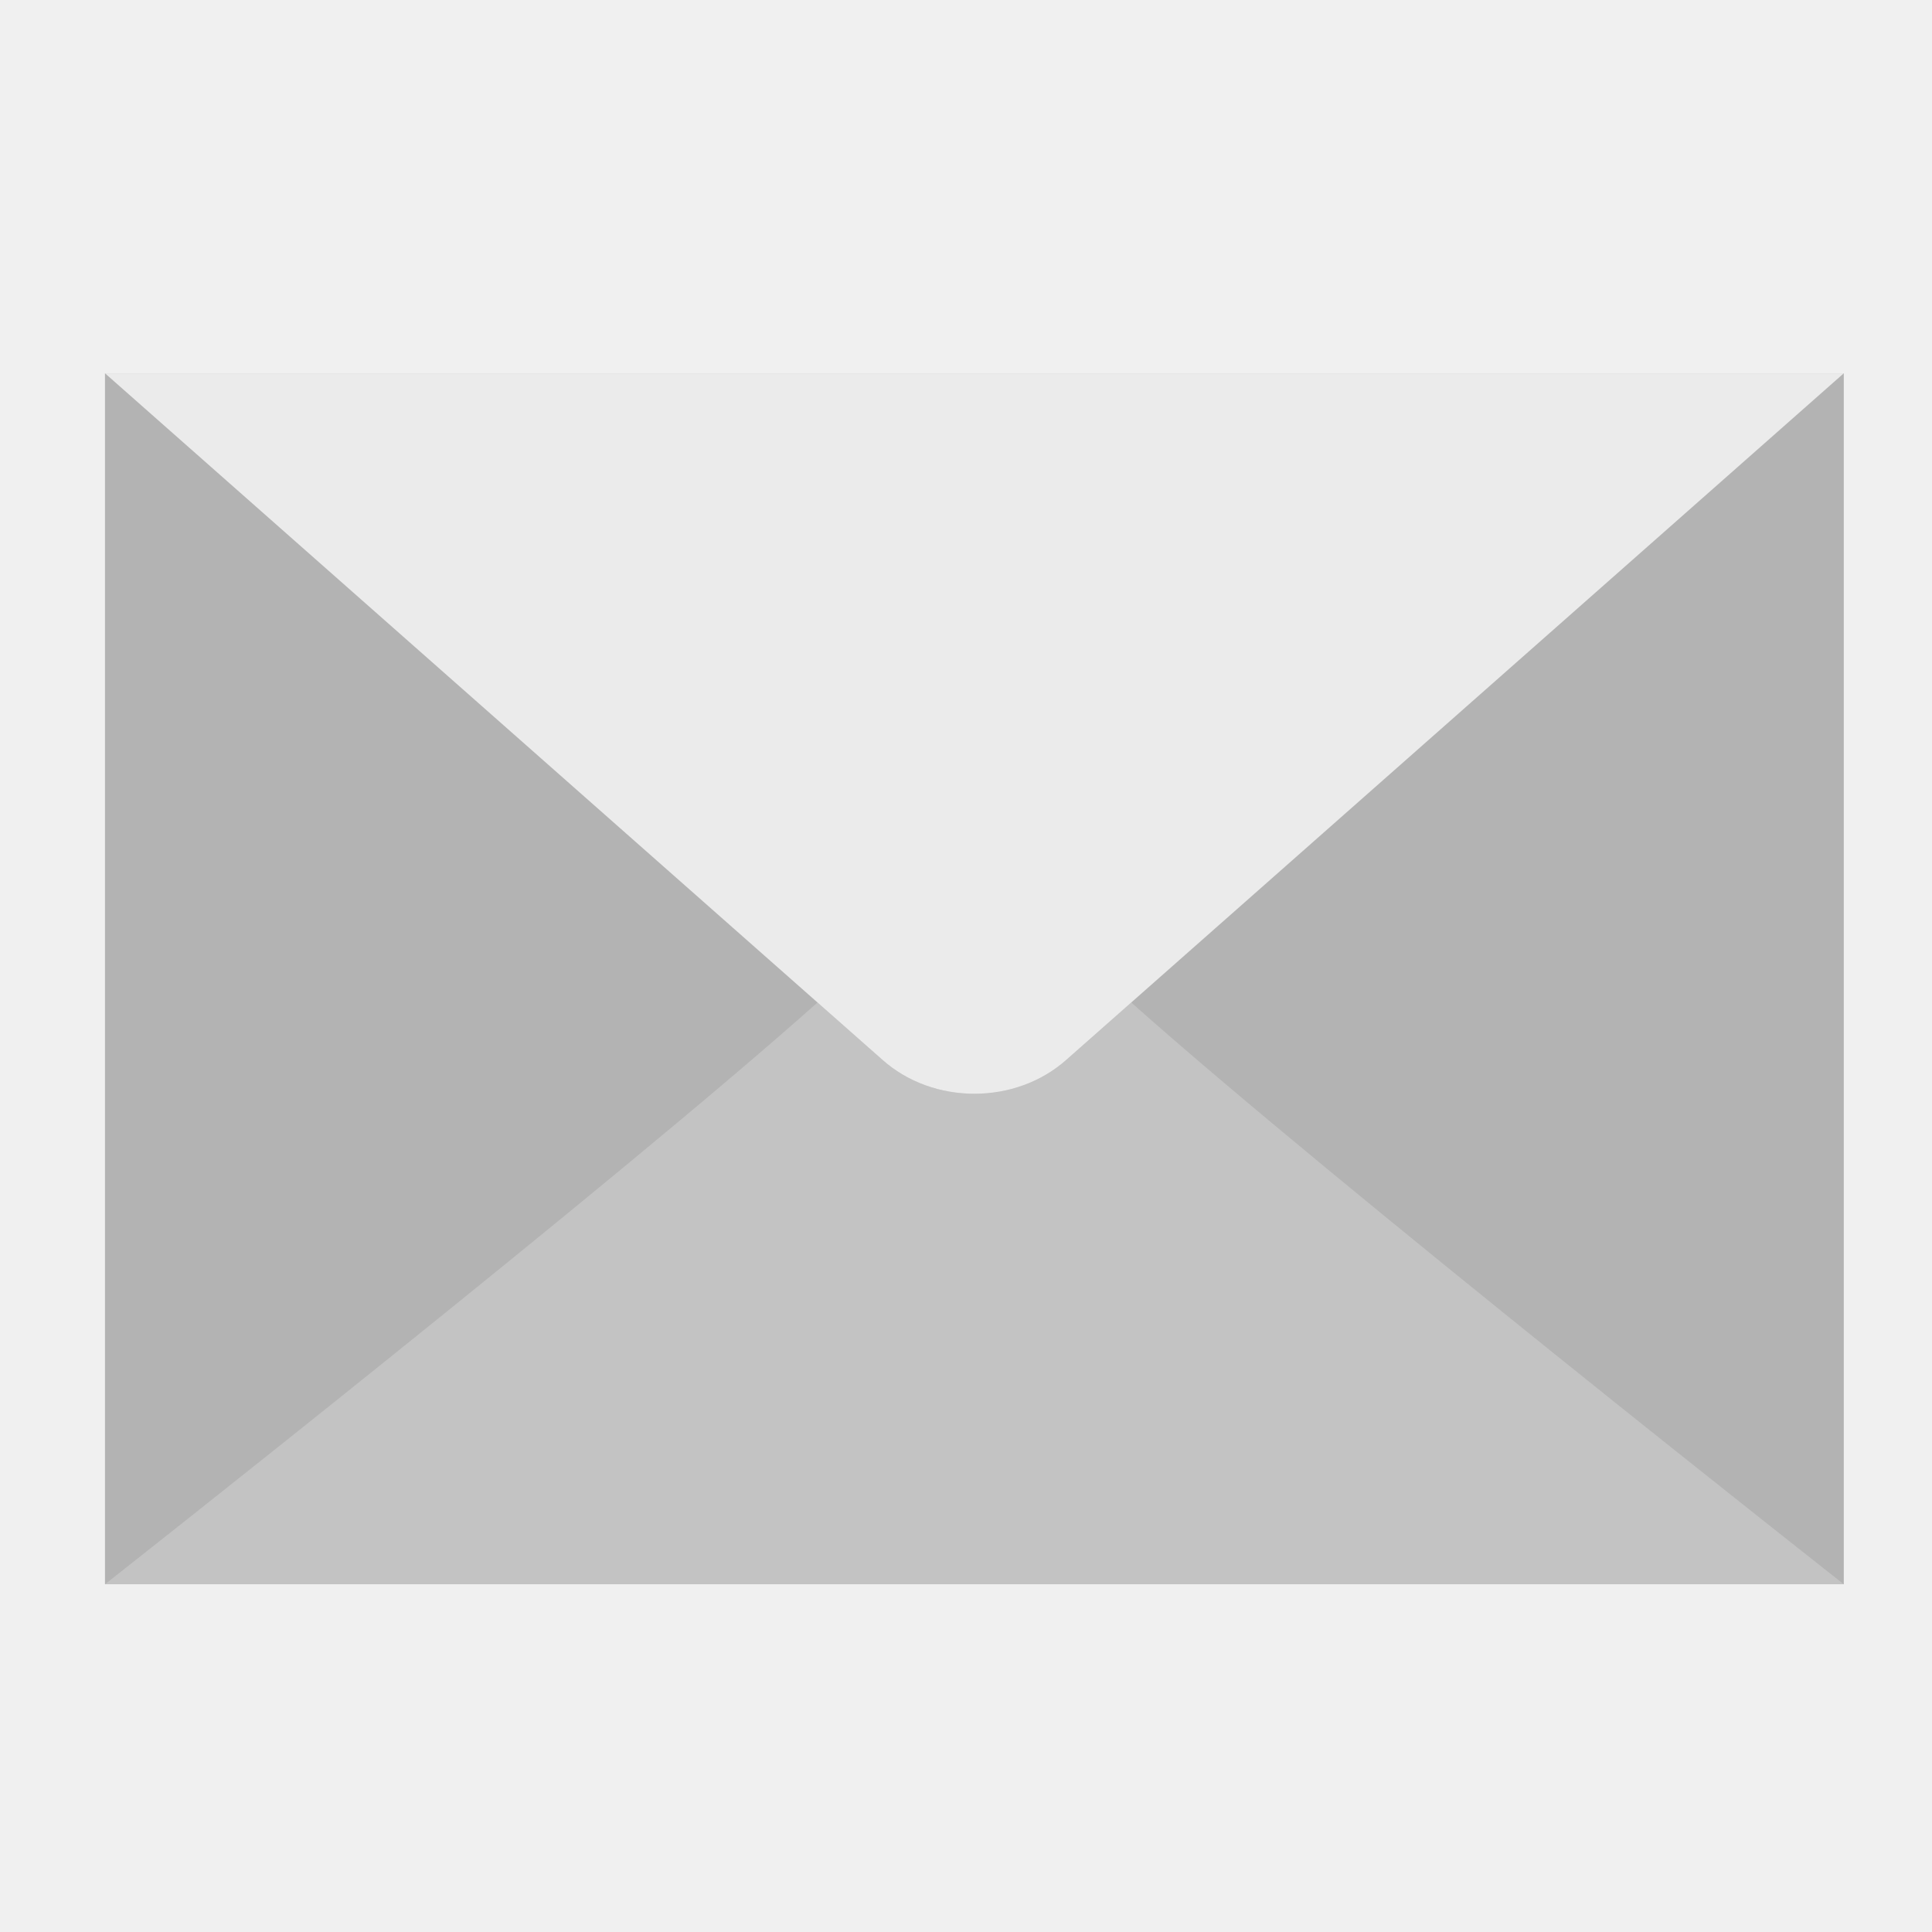
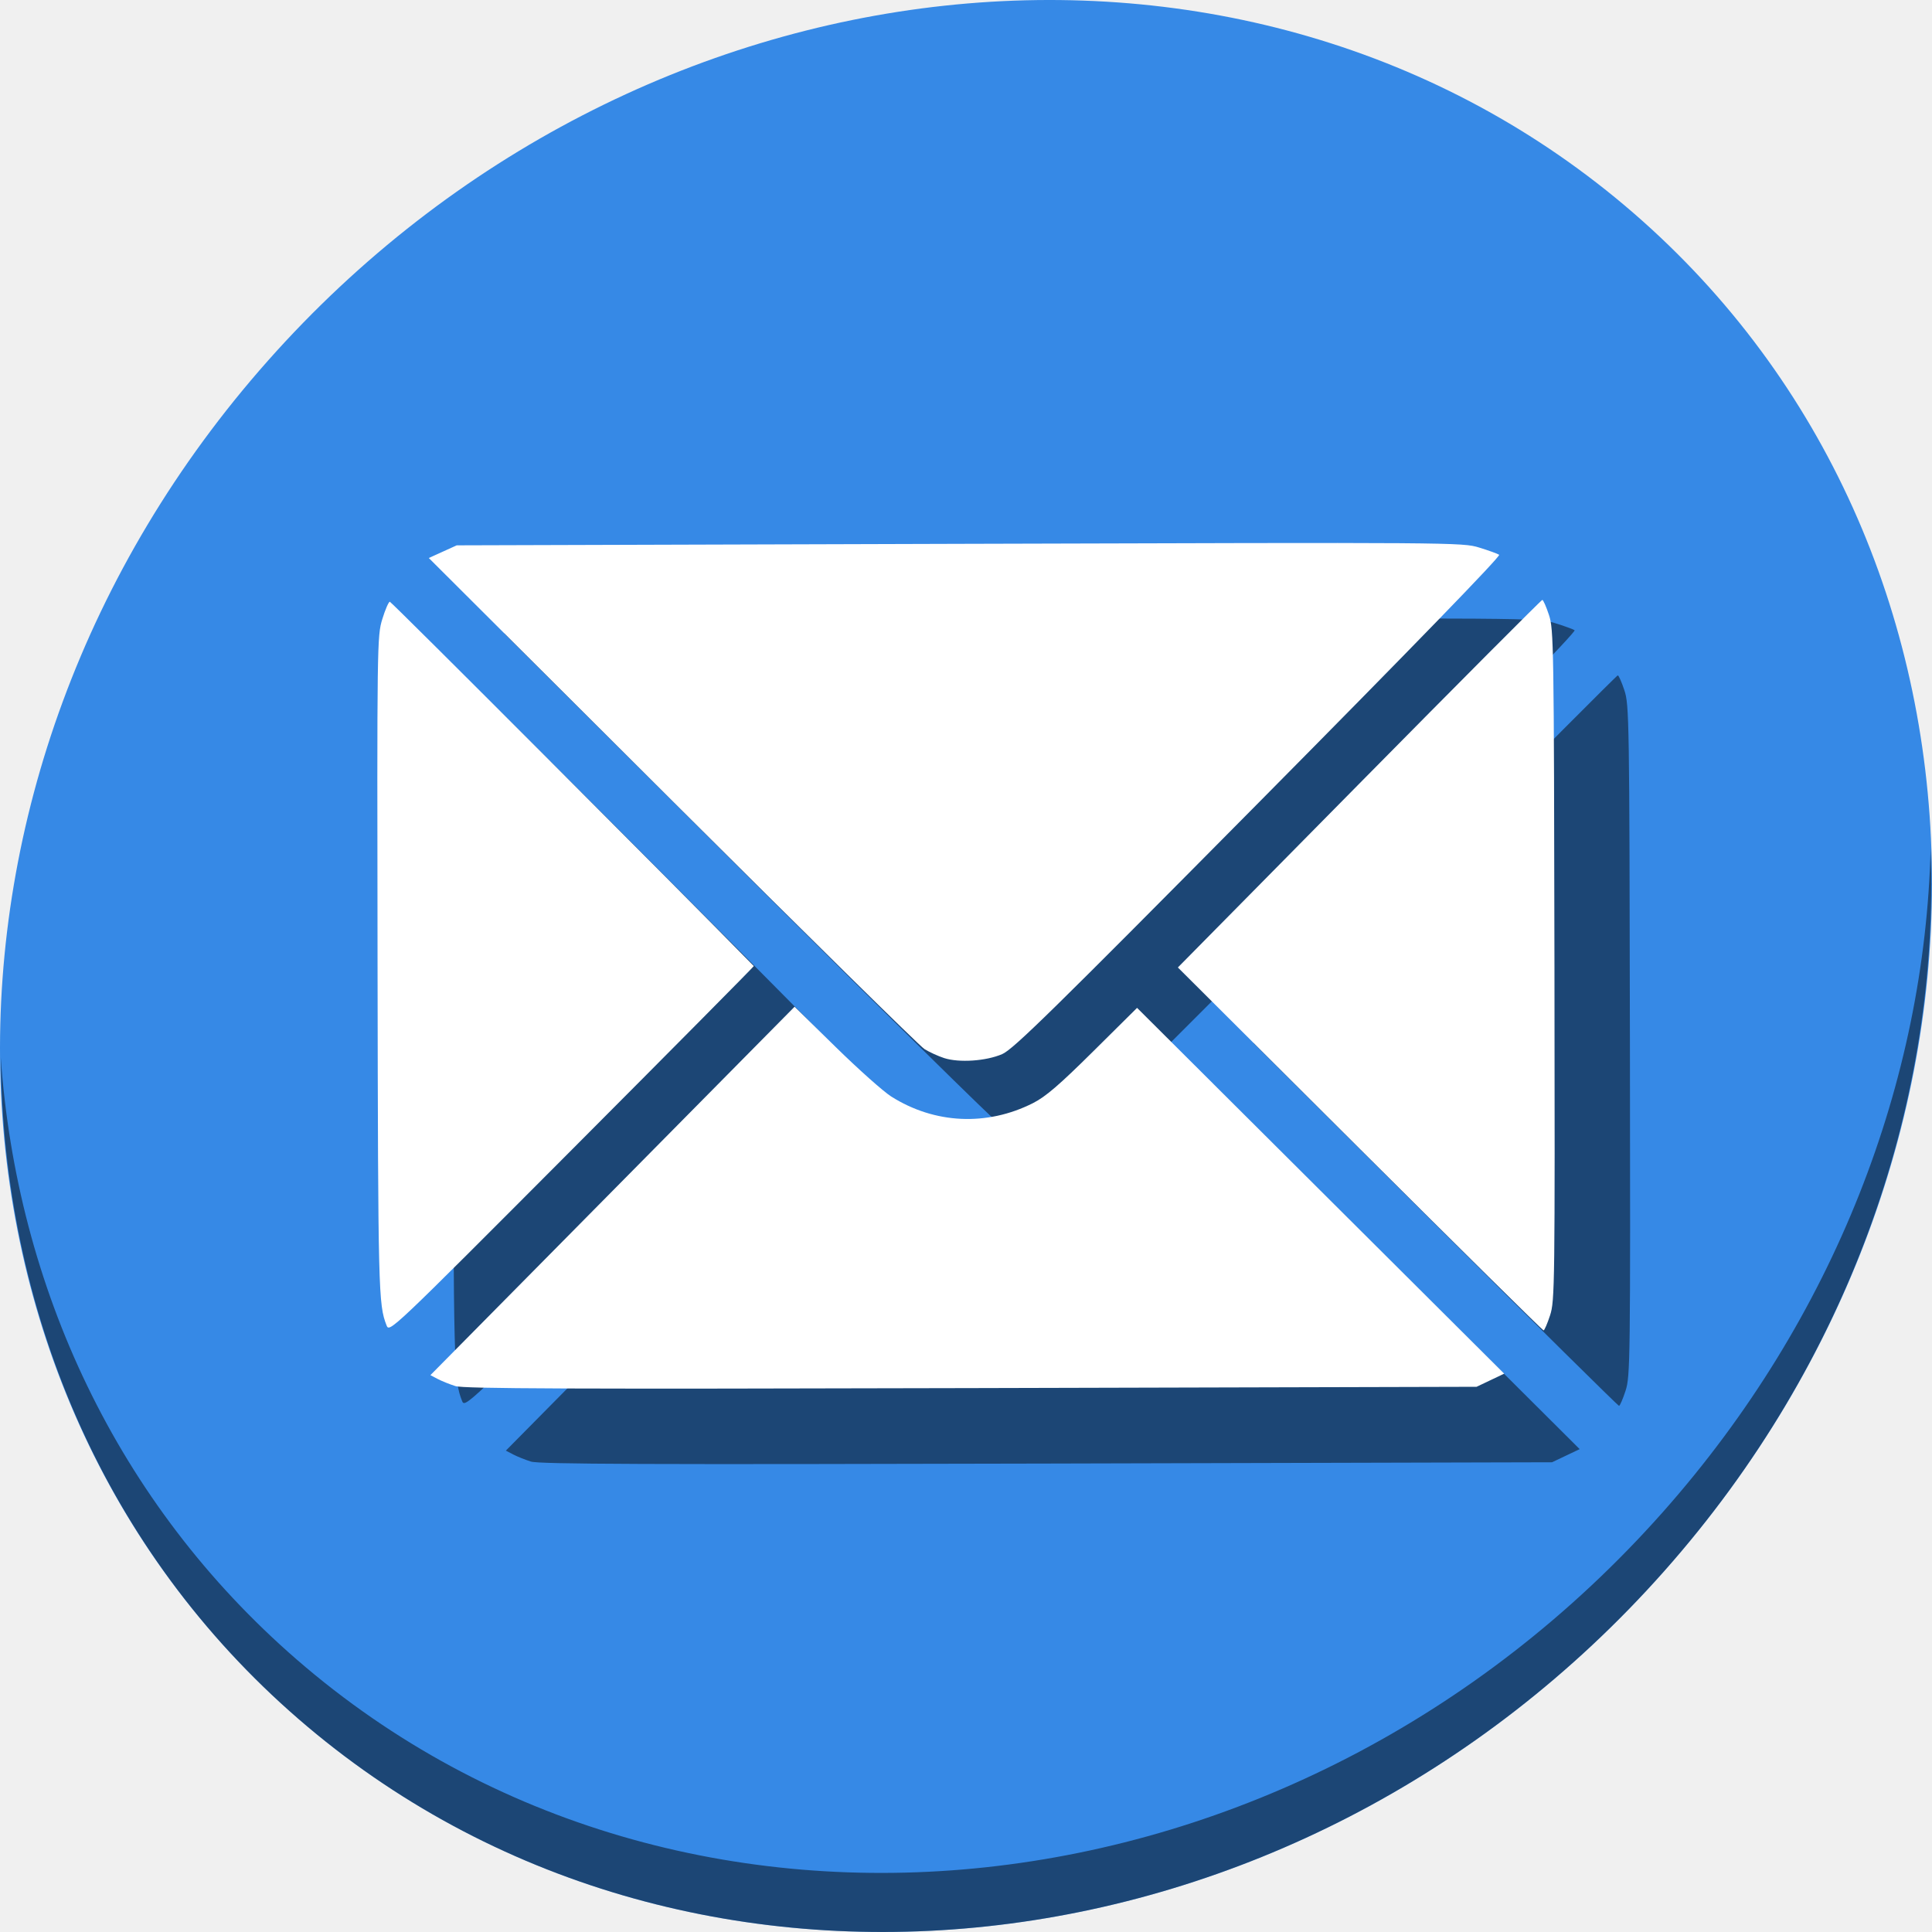
- <svg xmlns="http://www.w3.org/2000/svg" height="500" id="Layer_1" version="1.1" viewBox="0 0 500 500" width="500" xml:space="preserve">
+ <svg xmlns="http://www.w3.org/2000/svg" height="512" id="Layer_1" version="1.1" viewBox="0 0 512 512" width="512" xml:space="preserve">
  <defs id="defs50" />
-   <g id="g18" transform="translate(0,435.999)" />
-   <g id="g20" transform="translate(0,435.999)" />
-   <g id="g22" transform="translate(0,435.999)" />
-   <g id="g24" transform="translate(0,435.999)" />
-   <g id="g26" transform="translate(0,435.999)" />
-   <g id="g28" transform="translate(0,435.999)" />
-   <g id="g30" transform="translate(0,435.999)" />
-   <g id="g32" transform="translate(0,435.999)" />
-   <g id="g34" transform="translate(0,435.999)" />
-   <g id="g36" transform="translate(0,435.999)" />
-   <g id="g38" transform="translate(0,435.999)" />
-   <g id="g40" transform="translate(0,435.999)" />
-   <g id="g42" transform="translate(0,435.999)" />
-   <g id="g44" transform="translate(0,435.999)" />
-   <g id="g46" transform="translate(0,435.999)" />
-   <g id="g4160">
-     <polygon transform="matrix(8.035714,0,0,8.035714,27.16953,56.42857)" id="polygon7" points="0,5 0,44 28,44 56,44 56,5 " style="fill:#b3b3b3;fill-opacity:1" />
-     <path id="path9" d="m 275.995,274.253 c -13.154,11.748 -34.489,11.748 -47.652,0 L 211.573,259.443 C 159.108,306.267 27.17,410 27.17,410 l 173.628,0 102.753,0 173.62,0 c 0,0 -131.938,-103.733 -184.404,-150.557 l -16.771,14.81 z" style="fill:#c3c3c3;fill-opacity:1" />
-     <path id="path11" d="M 27.17,96.607 228.344,274.253 c 13.154,11.748 34.489,11.748 47.652,0 l 201.174,-177.646 -450,0 z" style="fill:#ebebeb;fill-opacity:1" />
+   <g id="g18" transform="translate(0,447.999)" />
+   <g id="g20" transform="translate(0,447.999)" />
+   <g id="g22" transform="translate(0,447.999)" />
+   <g id="g24" transform="translate(0,447.999)" />
+   <g id="g26" transform="translate(0,447.999)" />
+   <g id="g28" transform="translate(0,447.999)" />
+   <g id="g30" transform="translate(0,447.999)" />
+   <g id="g32" transform="translate(0,447.999)" />
+   <g id="g34" transform="translate(0,447.999)" />
+   <g id="g36" transform="translate(0,447.999)" />
+   <g id="g38" transform="translate(0,447.999)" />
+   <g id="g40" transform="translate(0,447.999)" />
+   <g id="g42" transform="translate(0,447.999)" />
+   <g id="g44" transform="translate(0,447.999)" />
+   <g id="g46" transform="translate(0,447.999)" />
+   <g id="g827" transform="translate(1.8019364e-8,490)">
+     <path style="fill:#3689e6;fill-opacity:1;stroke-width:11.11" d="m 432.913,-433.526 c 102.193,88.575 105.827,249.7 8.117,359.899 C 343.32,36.572 181.28,54.101 79.087,-34.474 -23.106,-123.049 -26.74,-284.174 70.97,-394.373 168.68,-504.572 330.72,-522.101 432.913,-433.526 Z" id="path27" />
+     <path style="opacity:1;fill:#000000;fill-opacity:0.49;stroke-width:11.11" d="m 511.636,-265.096 c -1.551,61.312 -25.161,124.155 -70.966,175.814 C 342.959,20.917 180.919,38.446 78.726,-50.129 30.827,-91.644 4.497,-149.077 0.194,-209.771 0.799,-143.414 27.117,-79.518 79.079,-34.481 181.272,54.094 343.32,36.556 441.022,-73.634 490.727,-129.692 514.027,-198.925 511.636,-265.096 Z" id="path51" />
+     <path style="fill:#000000;fill-opacity:0.49;stroke-width:0.694" d="m 140.7,-102.669 c -1.527,-0.481 -3.646,-1.332 -4.708,-1.889 l -1.931,-1.014 48.255,-48.816 48.255,-48.816 10.92,10.7 c 6.006,5.885 12.611,11.772 14.678,13.082 11.49,7.282 25.371,7.932 37.583,1.759 3.348,-1.692 6.975,-4.81 15.958,-13.716 l 11.625,-11.526 48.648,48.469 48.647,48.47 -3.66,1.74 -3.66,1.741 -133.917,0.345 c -106.507,0.276 -134.486,0.167 -136.694,-0.529 z m -18.268,-16.119 c -2.153,-5.5 -2.234,-8.721 -2.376,-95.045 -0.14,-86.148 -0.122,-87.6 1.264,-92.113 0.775,-2.522 1.672,-4.586 1.993,-4.586 0.406,-7.5e-4 76.346,76.017 96.454,96.551 0.08,0.082 -21.614,21.977 -48.21,48.656 -48.336,48.487 -48.356,48.506 -49.126,46.538 z m 257.957,-46.733 -48.24,-48.089 48.069,-48.705 c 26.438,-26.788 48.269,-48.706 48.512,-48.706 0.243,-3.4e-4 1.035,1.794 1.758,3.987 1.262,3.824 1.321,7.635 1.458,92.803 0.136,85.168 0.088,88.979 -1.161,92.807 -0.717,2.195 -1.495,3.992 -1.73,3.993 -0.235,4.5e-4 -22.135,-21.639 -48.667,-48.089 z M 270.193,-189.603 c -1.594,-0.519 -3.938,-1.592 -5.208,-2.385 -1.27,-0.793 -31.343,-30.398 -66.829,-65.788 l -64.52,-64.346 3.701,-1.679 3.701,-1.679 133.223,-0.398 c 131.676,-0.394 133.275,-0.382 137.735,0.987 2.482,0.762 4.865,1.622 5.297,1.911 0.494,0.331 -23.119,24.666 -63.731,65.679 -54.752,55.293 -65.038,65.379 -67.971,66.651 -4.264,1.849 -11.432,2.336 -15.397,1.046 z" id="path846" />
+     <path id="path844" d="m 120.7,-122.669 c -1.527,-0.481 -3.646,-1.332 -4.708,-1.889 l -1.931,-1.014 48.255,-48.816 48.255,-48.816 10.92,10.7 c 6.006,5.885 12.611,11.772 14.678,13.082 11.49,7.282 25.371,7.932 37.583,1.759 3.348,-1.692 6.975,-4.81 15.958,-13.716 l 11.625,-11.526 48.648,48.469 48.647,48.47 -3.66,1.74 -3.66,1.741 -133.917,0.345 c -106.507,0.276 -134.486,0.167 -136.694,-0.529 z m -18.268,-16.119 c -2.153,-5.5 -2.234,-8.721 -2.376,-95.045 -0.14,-86.148 -0.122,-87.6 1.264,-92.113 0.775,-2.522 1.672,-4.586 1.993,-4.586 0.406,-7.6e-4 76.346,76.017 96.454,96.551 0.08,0.082 -21.614,21.977 -48.21,48.656 -48.336,48.487 -48.356,48.506 -49.126,46.538 z m 257.957,-46.733 -48.24,-48.089 48.069,-48.705 c 26.438,-26.788 48.269,-48.706 48.512,-48.706 0.243,-3.4e-4 1.035,1.794 1.758,3.987 1.262,3.824 1.321,7.635 1.458,92.803 0.136,85.168 0.088,88.979 -1.161,92.807 -0.717,2.195 -1.495,3.992 -1.73,3.993 -0.235,4.6e-4 -22.135,-21.639 -48.667,-48.089 z M 250.193,-209.603 c -1.594,-0.519 -3.938,-1.592 -5.208,-2.385 -1.27,-0.793 -31.343,-30.398 -66.829,-65.788 l -64.52,-64.346 3.701,-1.679 3.701,-1.679 133.223,-0.398 c 131.676,-0.394 133.275,-0.382 137.735,0.987 2.482,0.762 4.865,1.622 5.297,1.911 0.494,0.331 -23.119,24.666 -63.731,65.679 -54.752,55.293 -65.038,65.379 -67.971,66.651 -4.264,1.849 -11.432,2.336 -15.397,1.046 z" style="fill:#ffffff;stroke-width:0.694" />
  </g>
</svg>
